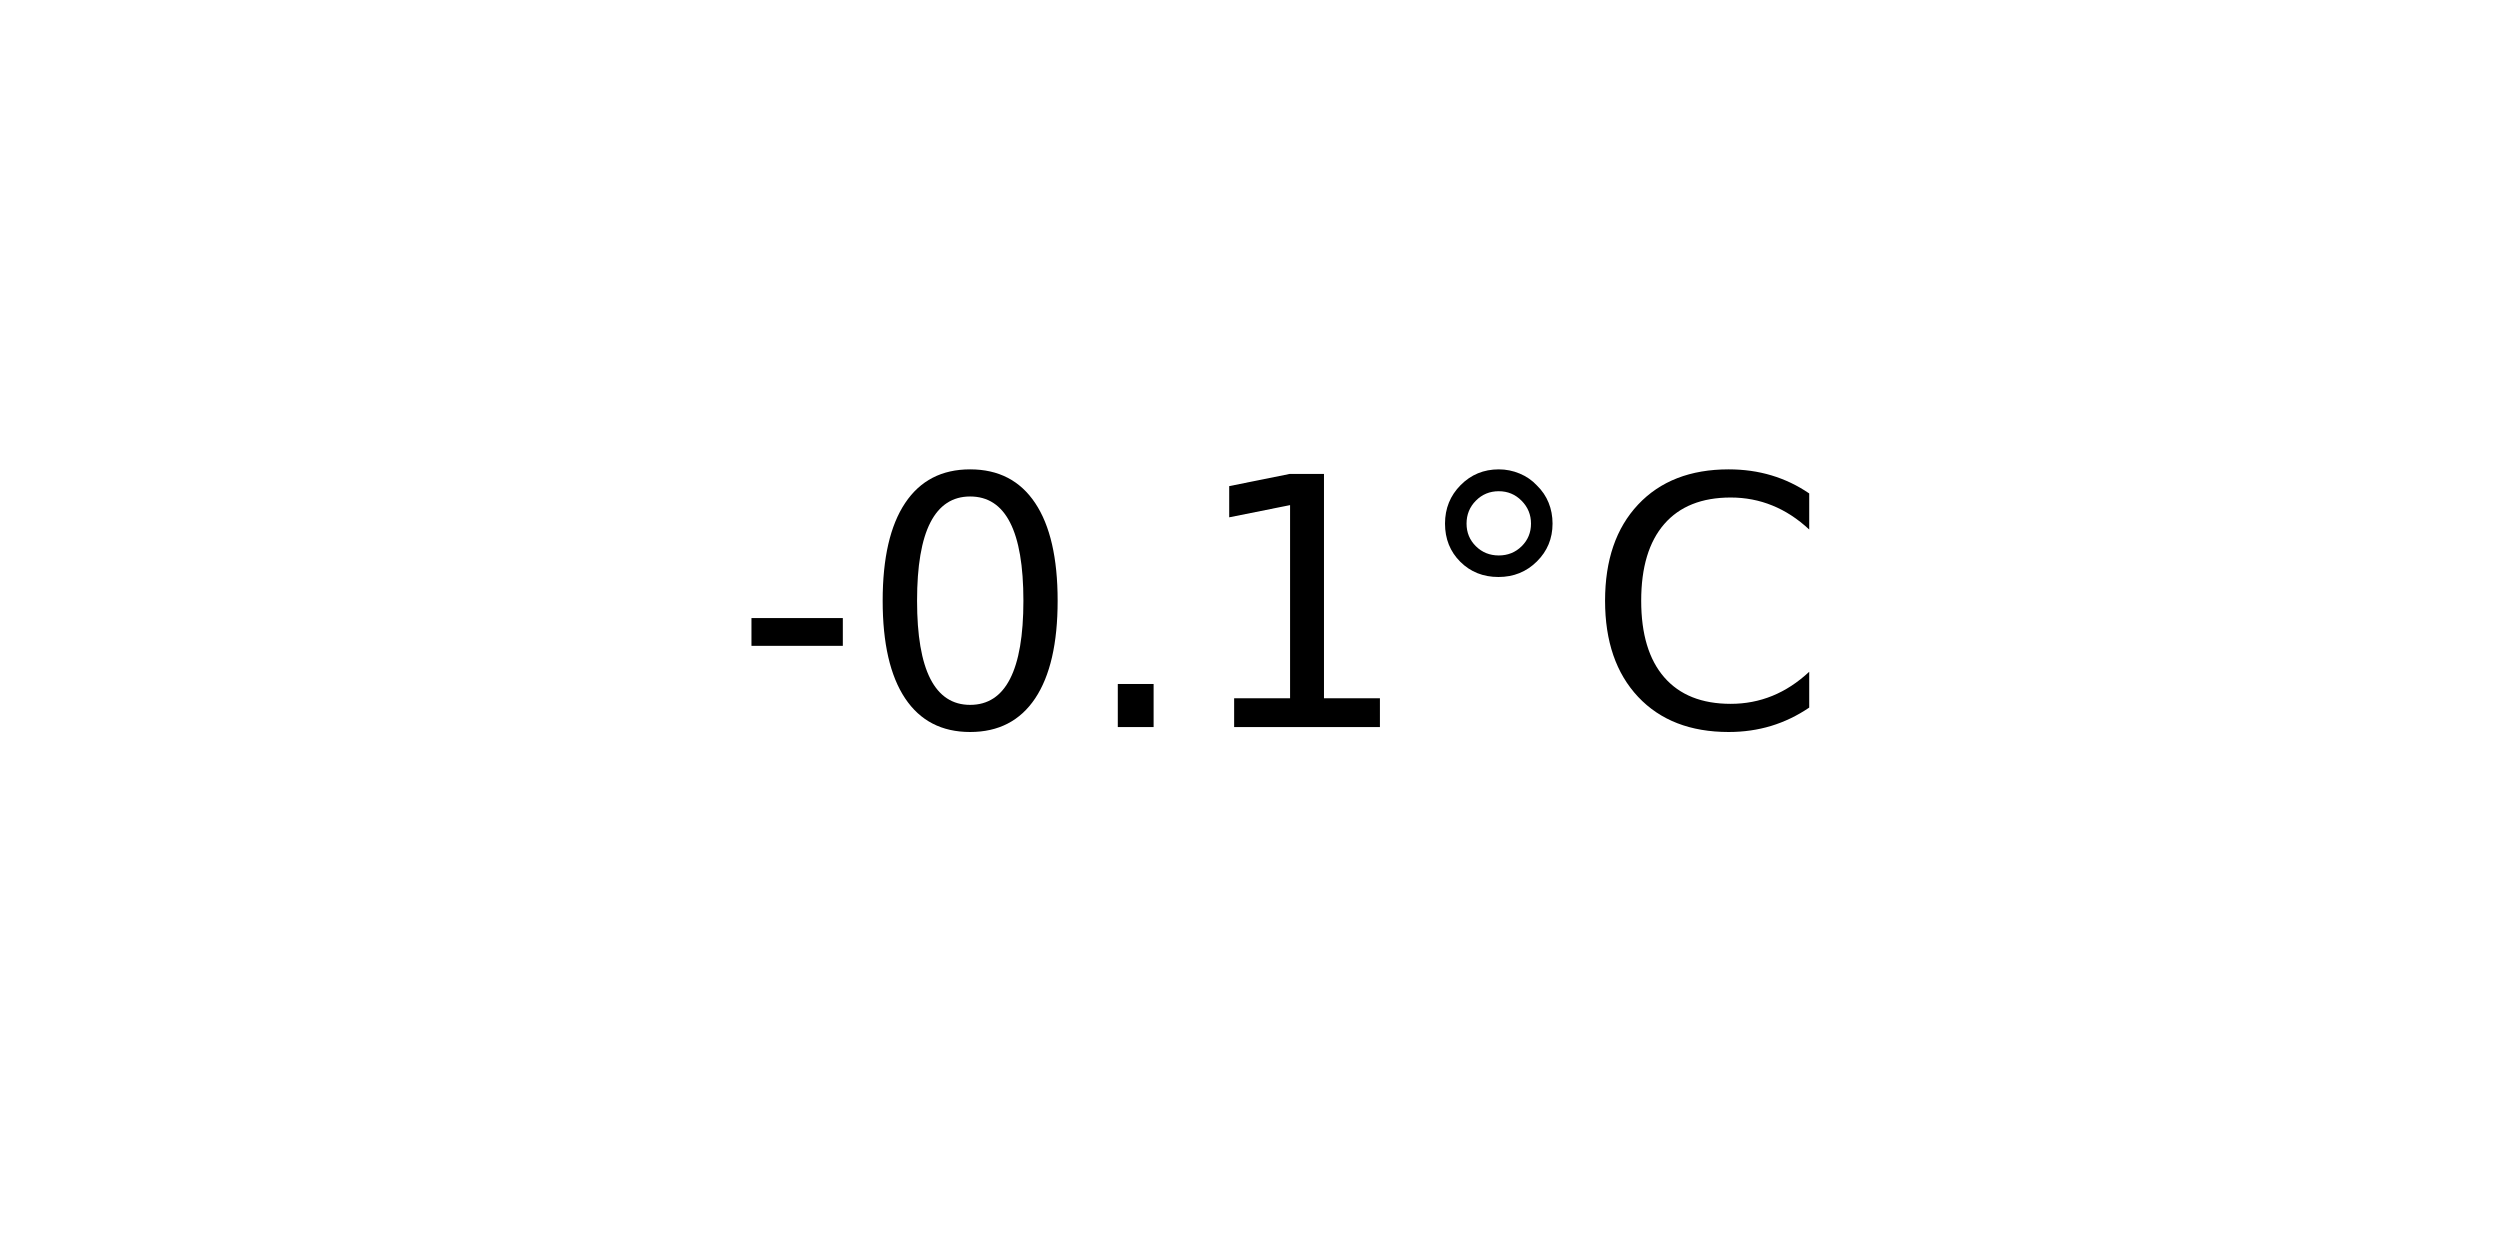
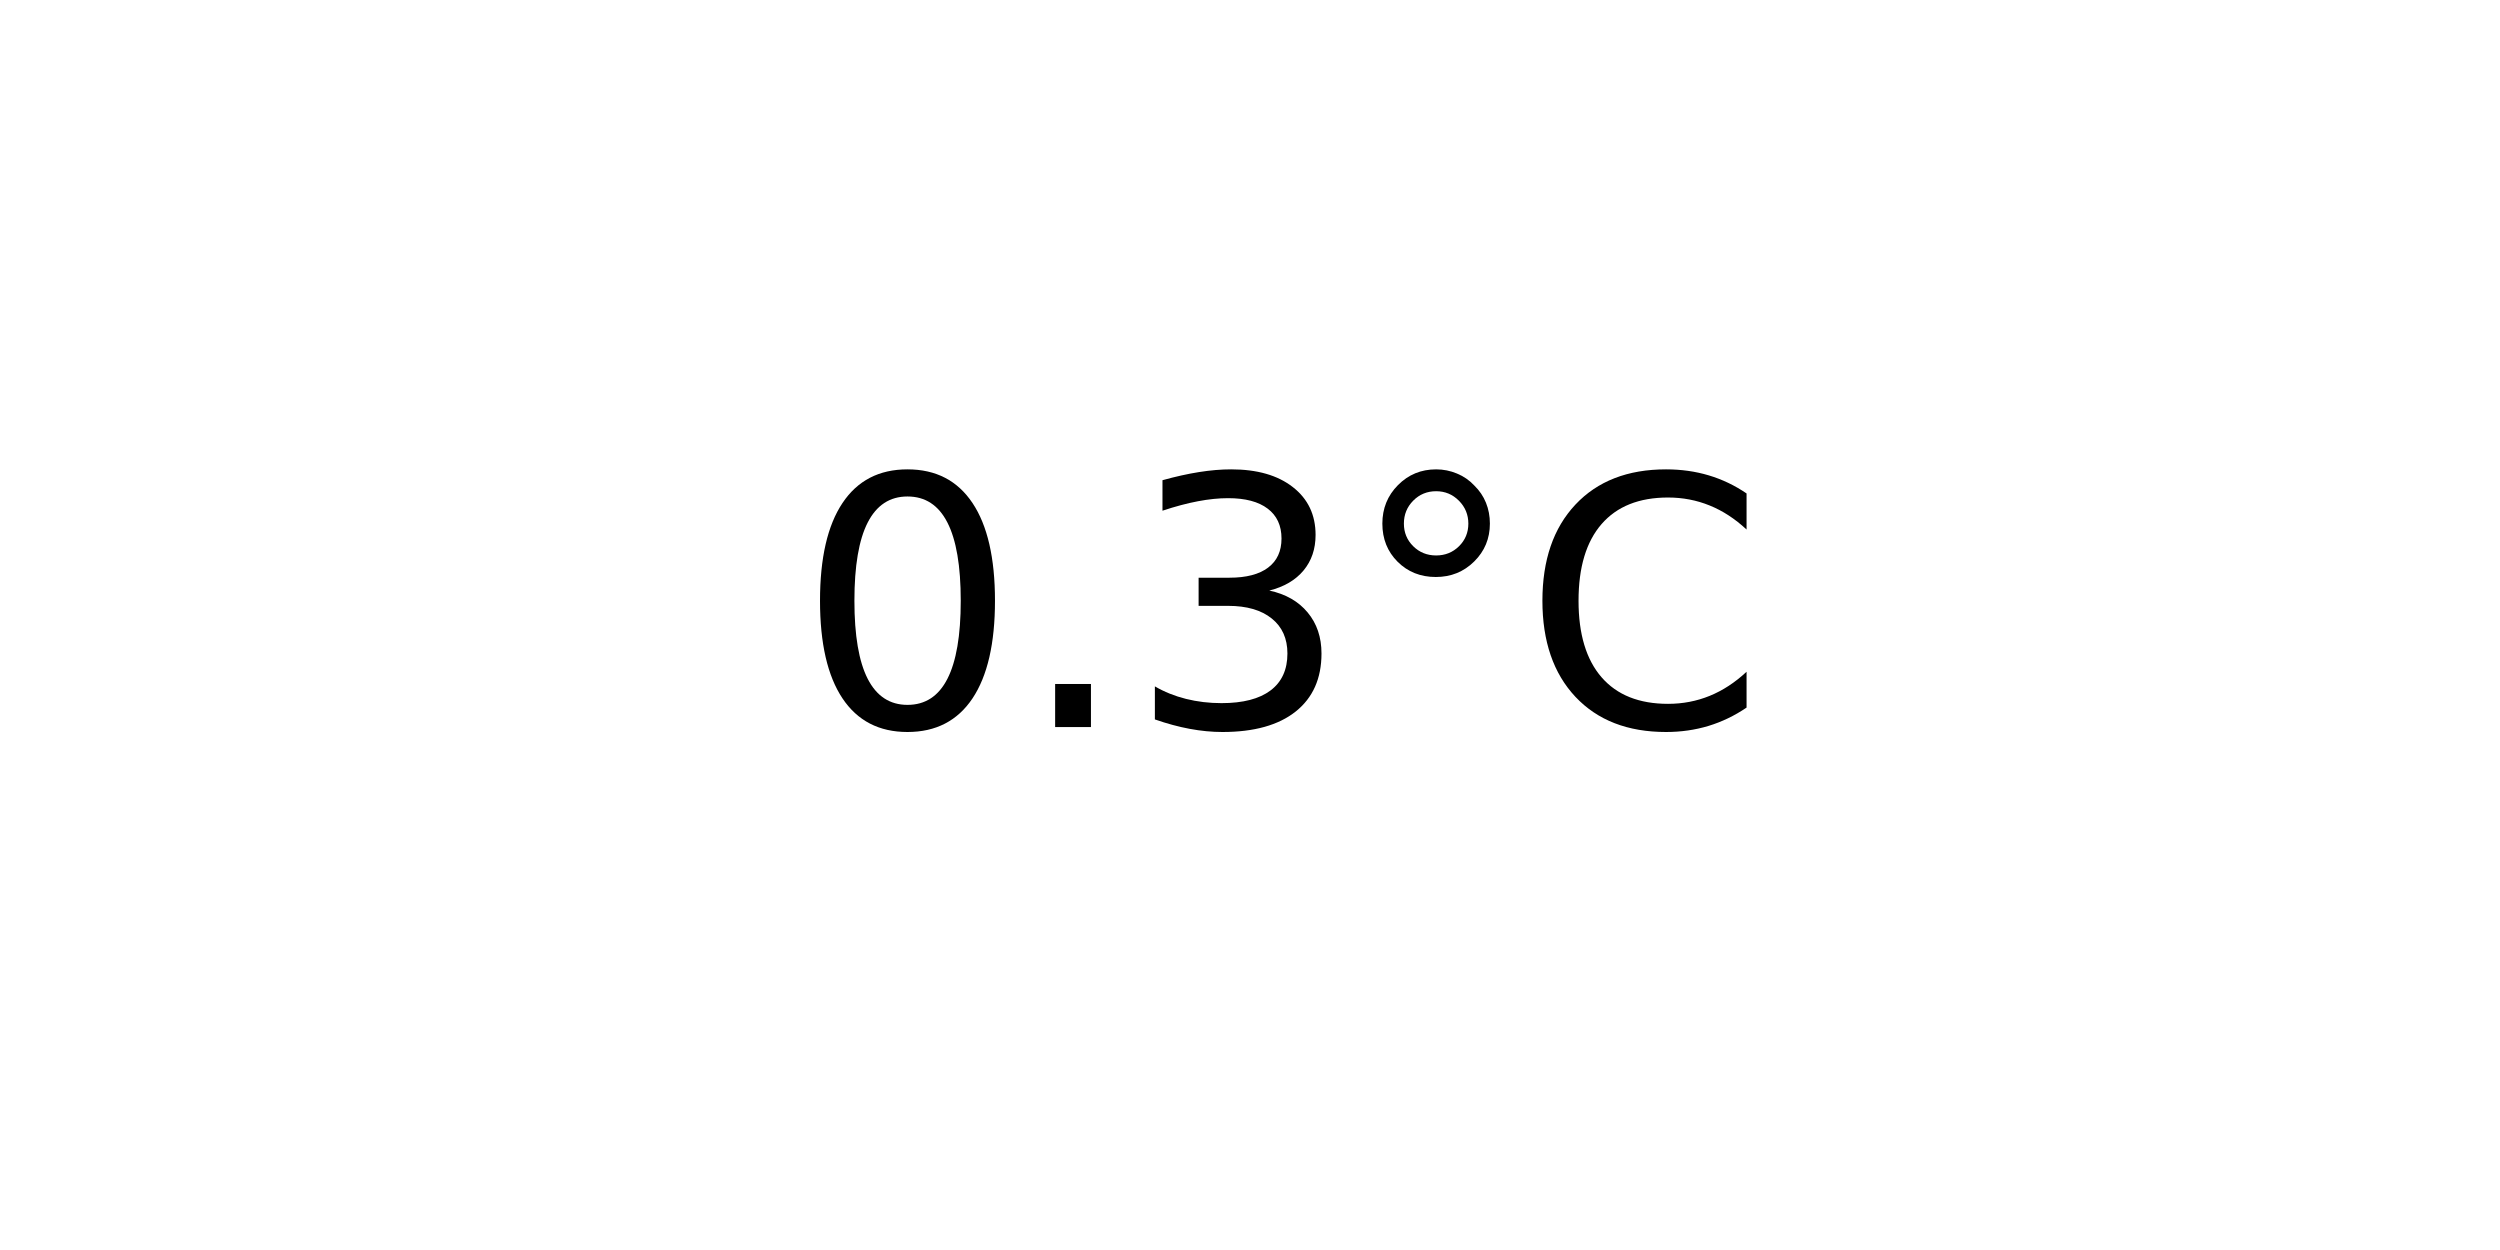
<svg xmlns="http://www.w3.org/2000/svg" xmlns:xlink="http://www.w3.org/1999/xlink" width="72pt" height="36pt" viewBox="0 0 72 36" version="1.1">
  <defs>
    <style type="text/css">*{stroke-linejoin: round; stroke-linecap: butt}</style>
  </defs>
  <g id="figure_1">
    <g id="axes_1">
      <g id="text_1">
-         <g transform="translate(21.15312 20.93937) scale(0.1 -0.1)">
+         <g transform="translate(22.95703 20.93937) scale(0.1 -0.1)">
          <defs>
-             <path id="DejaVuSans-2d" d="M 313 2009  L 1997 2009  L 1997 1497  L 313 1497  L 313 2009  z " transform="scale(0.015625)" />
            <path id="DejaVuSans-30" d="M 2034 4250  Q 1547 4250 1301 3770  Q 1056 3291 1056 2328  Q 1056 1369 1301 889  Q 1547 409 2034 409  Q 2525 409 2770 889  Q 3016 1369 3016 2328  Q 3016 3291 2770 3770  Q 2525 4250 2034 4250  z M 2034 4750  Q 2819 4750 3233 4129  Q 3647 3509 3647 2328  Q 3647 1150 3233 529  Q 2819 -91 2034 -91  Q 1250 -91 836 529  Q 422 1150 422 2328  Q 422 3509 836 4129  Q 1250 4750 2034 4750  z " transform="scale(0.015625)" />
            <path id="DejaVuSans-2e" d="M 684 794  L 1344 794  L 1344 0  L 684 0  L 684 794  z " transform="scale(0.015625)" />
-             <path id="DejaVuSans-31" d="M 794 531  L 1825 531  L 1825 4091  L 703 3866  L 703 4441  L 1819 4666  L 2450 4666  L 2450 531  L 3481 531  L 3481 0  L 794 0  L 794 531  z " transform="scale(0.015625)" />
+             <path id="DejaVuSans-33" d="M 2597 2516  Q 3050 2419 3304 2112  Q 3559 1806 3559 1356  Q 3559 666 3084 287  Q 2609 -91 1734 -91  Q 1441 -91 1130 -33  Q 819 25 488 141  L 488 750  Q 750 597 1062 519  Q 1375 441 1716 441  Q 2309 441 2620 675  Q 2931 909 2931 1356  Q 2931 1769 2642 2001  Q 2353 2234 1838 2234  L 1294 2234  L 1294 2753  L 1863 2753  Q 2328 2753 2575 2939  Q 2822 3125 2822 3475  Q 2822 3834 2567 4026  Q 2313 4219 1838 4219  Q 1578 4219 1281 4162  Q 984 4106 628 3988  L 628 4550  Q 988 4650 1302 4700  Q 1616 4750 1894 4750  Q 2613 4750 3031 4423  Q 3450 4097 3450 3541  Q 3450 3153 3228 2886  Q 3006 2619 2597 2516  z " transform="scale(0.015625)" />
            <path id="DejaVuSans-b0" d="M 1600 4347  Q 1350 4347 1178 4173  Q 1006 4000 1006 3750  Q 1006 3503 1178 3333  Q 1350 3163 1600 3163  Q 1850 3163 2022 3333  Q 2194 3503 2194 3750  Q 2194 3997 2020 4172  Q 1847 4347 1600 4347  z M 1600 4750  Q 1800 4750 1984 4673  Q 2169 4597 2303 4453  Q 2447 4313 2519 4134  Q 2591 3956 2591 3750  Q 2591 3338 2302 3052  Q 2013 2766 1594 2766  Q 1172 2766 890 3047  Q 609 3328 609 3750  Q 609 4169 896 4459  Q 1184 4750 1600 4750  z " transform="scale(0.015625)" />
            <path id="DejaVuSans-43" d="M 4122 4306  L 4122 3641  Q 3803 3938 3442 4084  Q 3081 4231 2675 4231  Q 1875 4231 1450 3742  Q 1025 3253 1025 2328  Q 1025 1406 1450 917  Q 1875 428 2675 428  Q 3081 428 3442 575  Q 3803 722 4122 1019  L 4122 359  Q 3791 134 3420 21  Q 3050 -91 2638 -91  Q 1578 -91 968 557  Q 359 1206 359 2328  Q 359 3453 968 4101  Q 1578 4750 2638 4750  Q 3056 4750 3426 4639  Q 3797 4528 4122 4306  z " transform="scale(0.015625)" />
          </defs>
-           <use xlink:href="#DejaVuSans-2d" />
-           <use xlink:href="#DejaVuSans-30" x="36.084" />
-           <use xlink:href="#DejaVuSans-2e" x="99.707" />
-           <use xlink:href="#DejaVuSans-31" x="131.494" />
-           <use xlink:href="#DejaVuSans-b0" x="195.117" />
-           <use xlink:href="#DejaVuSans-43" x="245.117" />
+           <use xlink:href="#DejaVuSans-30" />
+           <use xlink:href="#DejaVuSans-2e" x="63.623" />
+           <use xlink:href="#DejaVuSans-33" x="95.41" />
+           <use xlink:href="#DejaVuSans-b0" x="159.033" />
+           <use xlink:href="#DejaVuSans-43" x="209.033" />
        </g>
      </g>
    </g>
  </g>
</svg>
